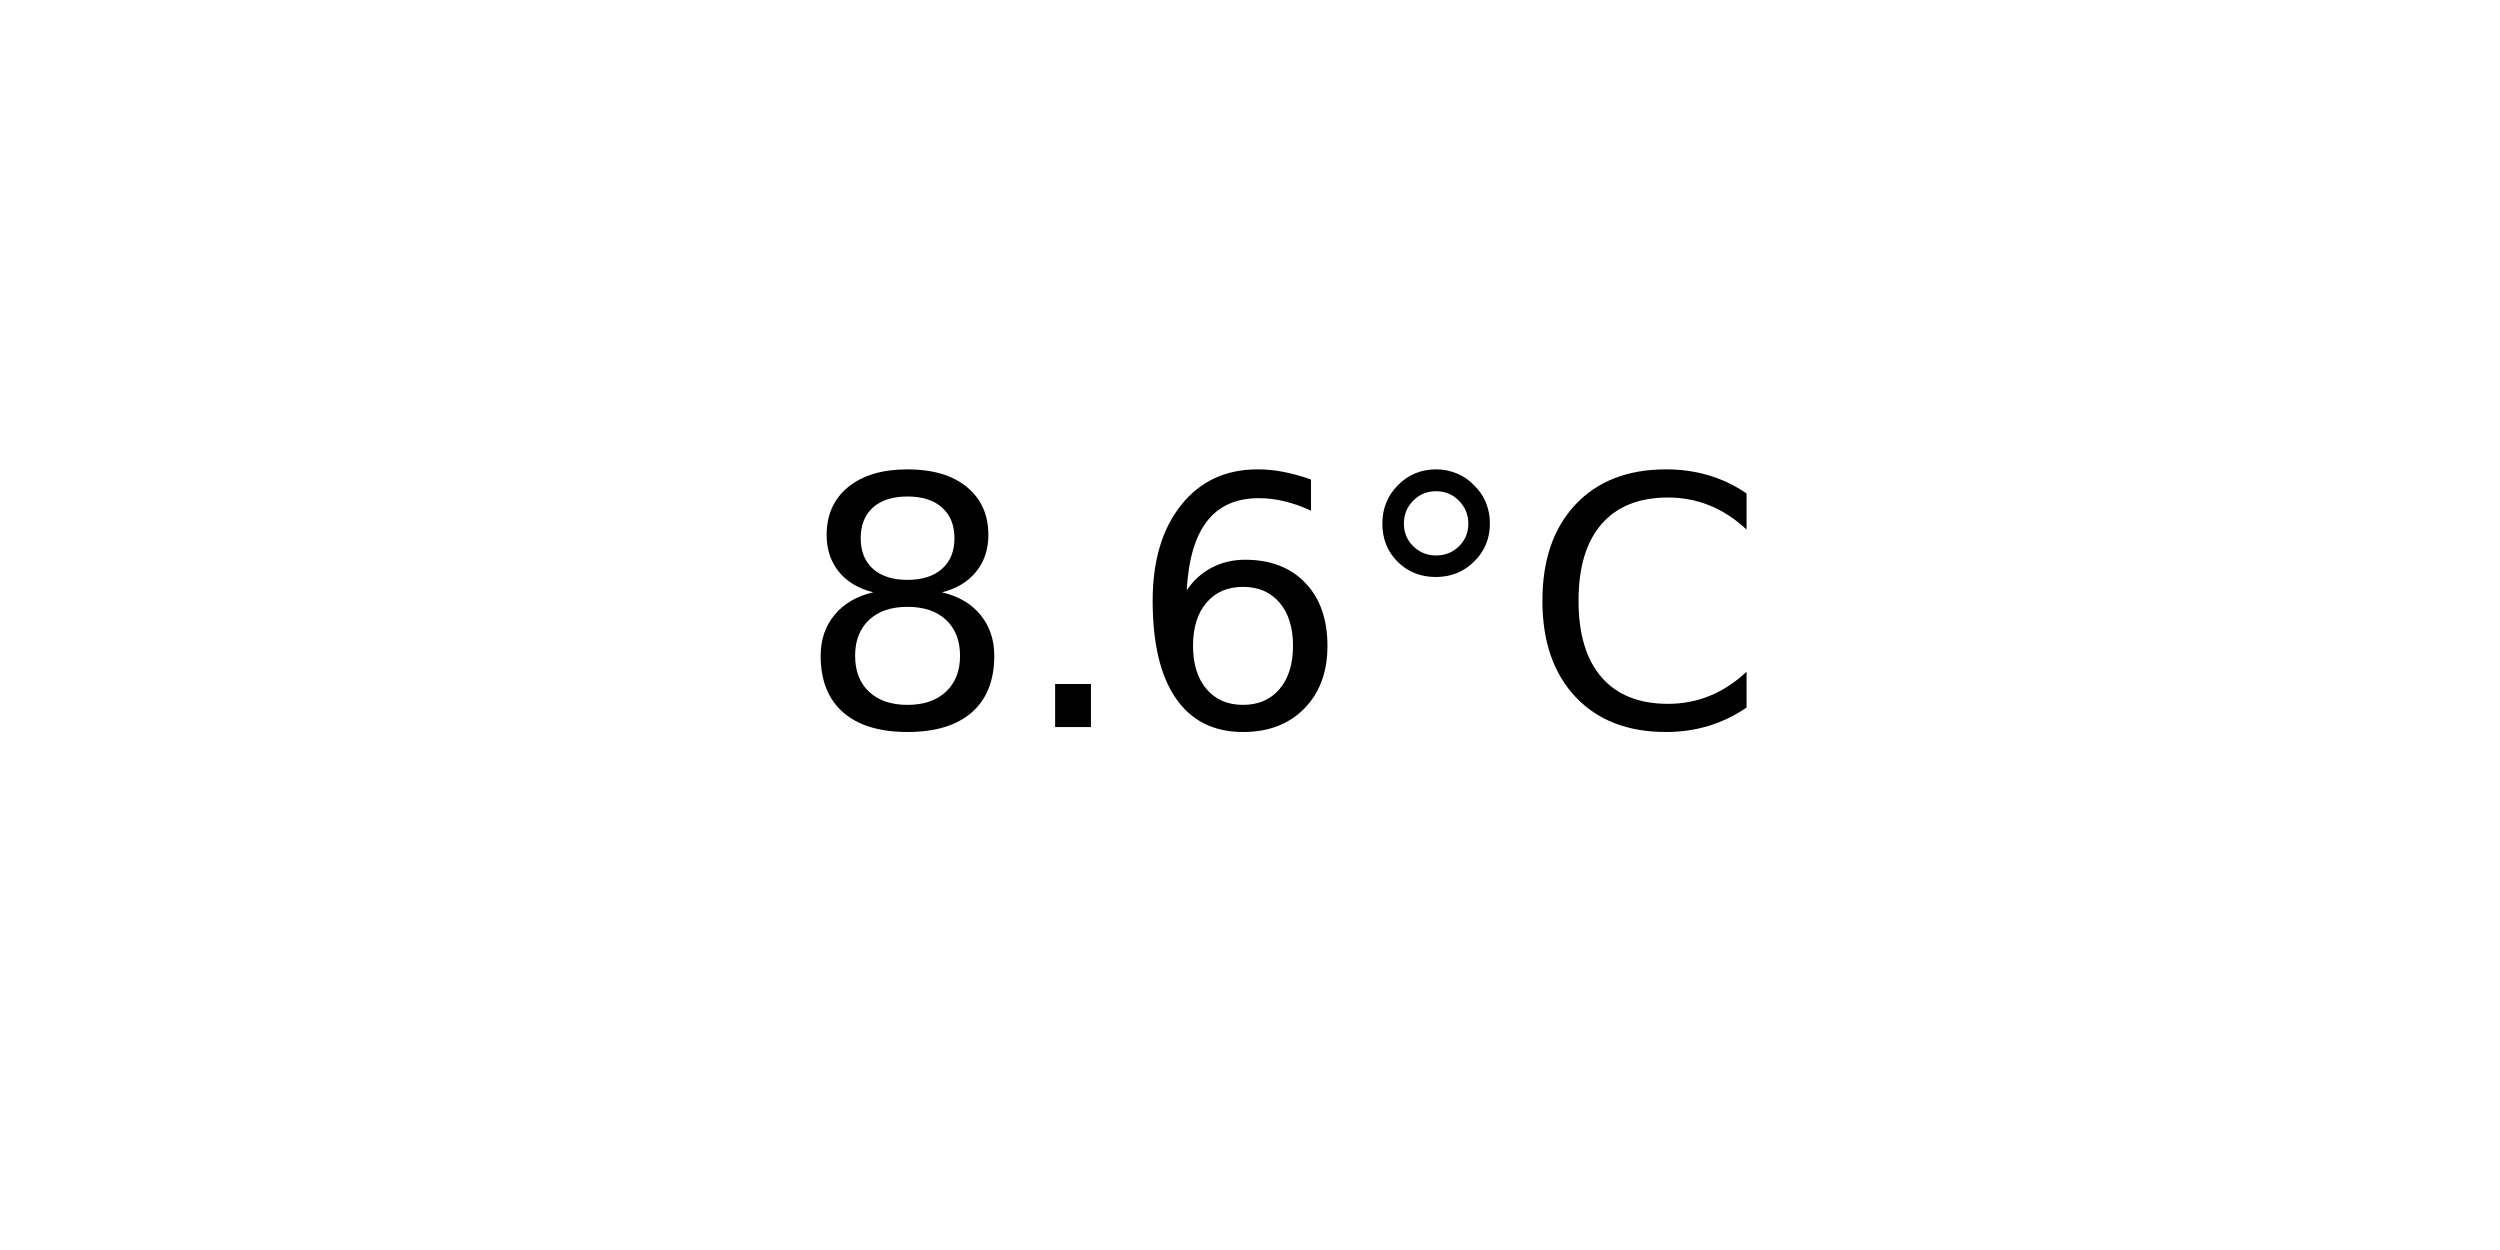
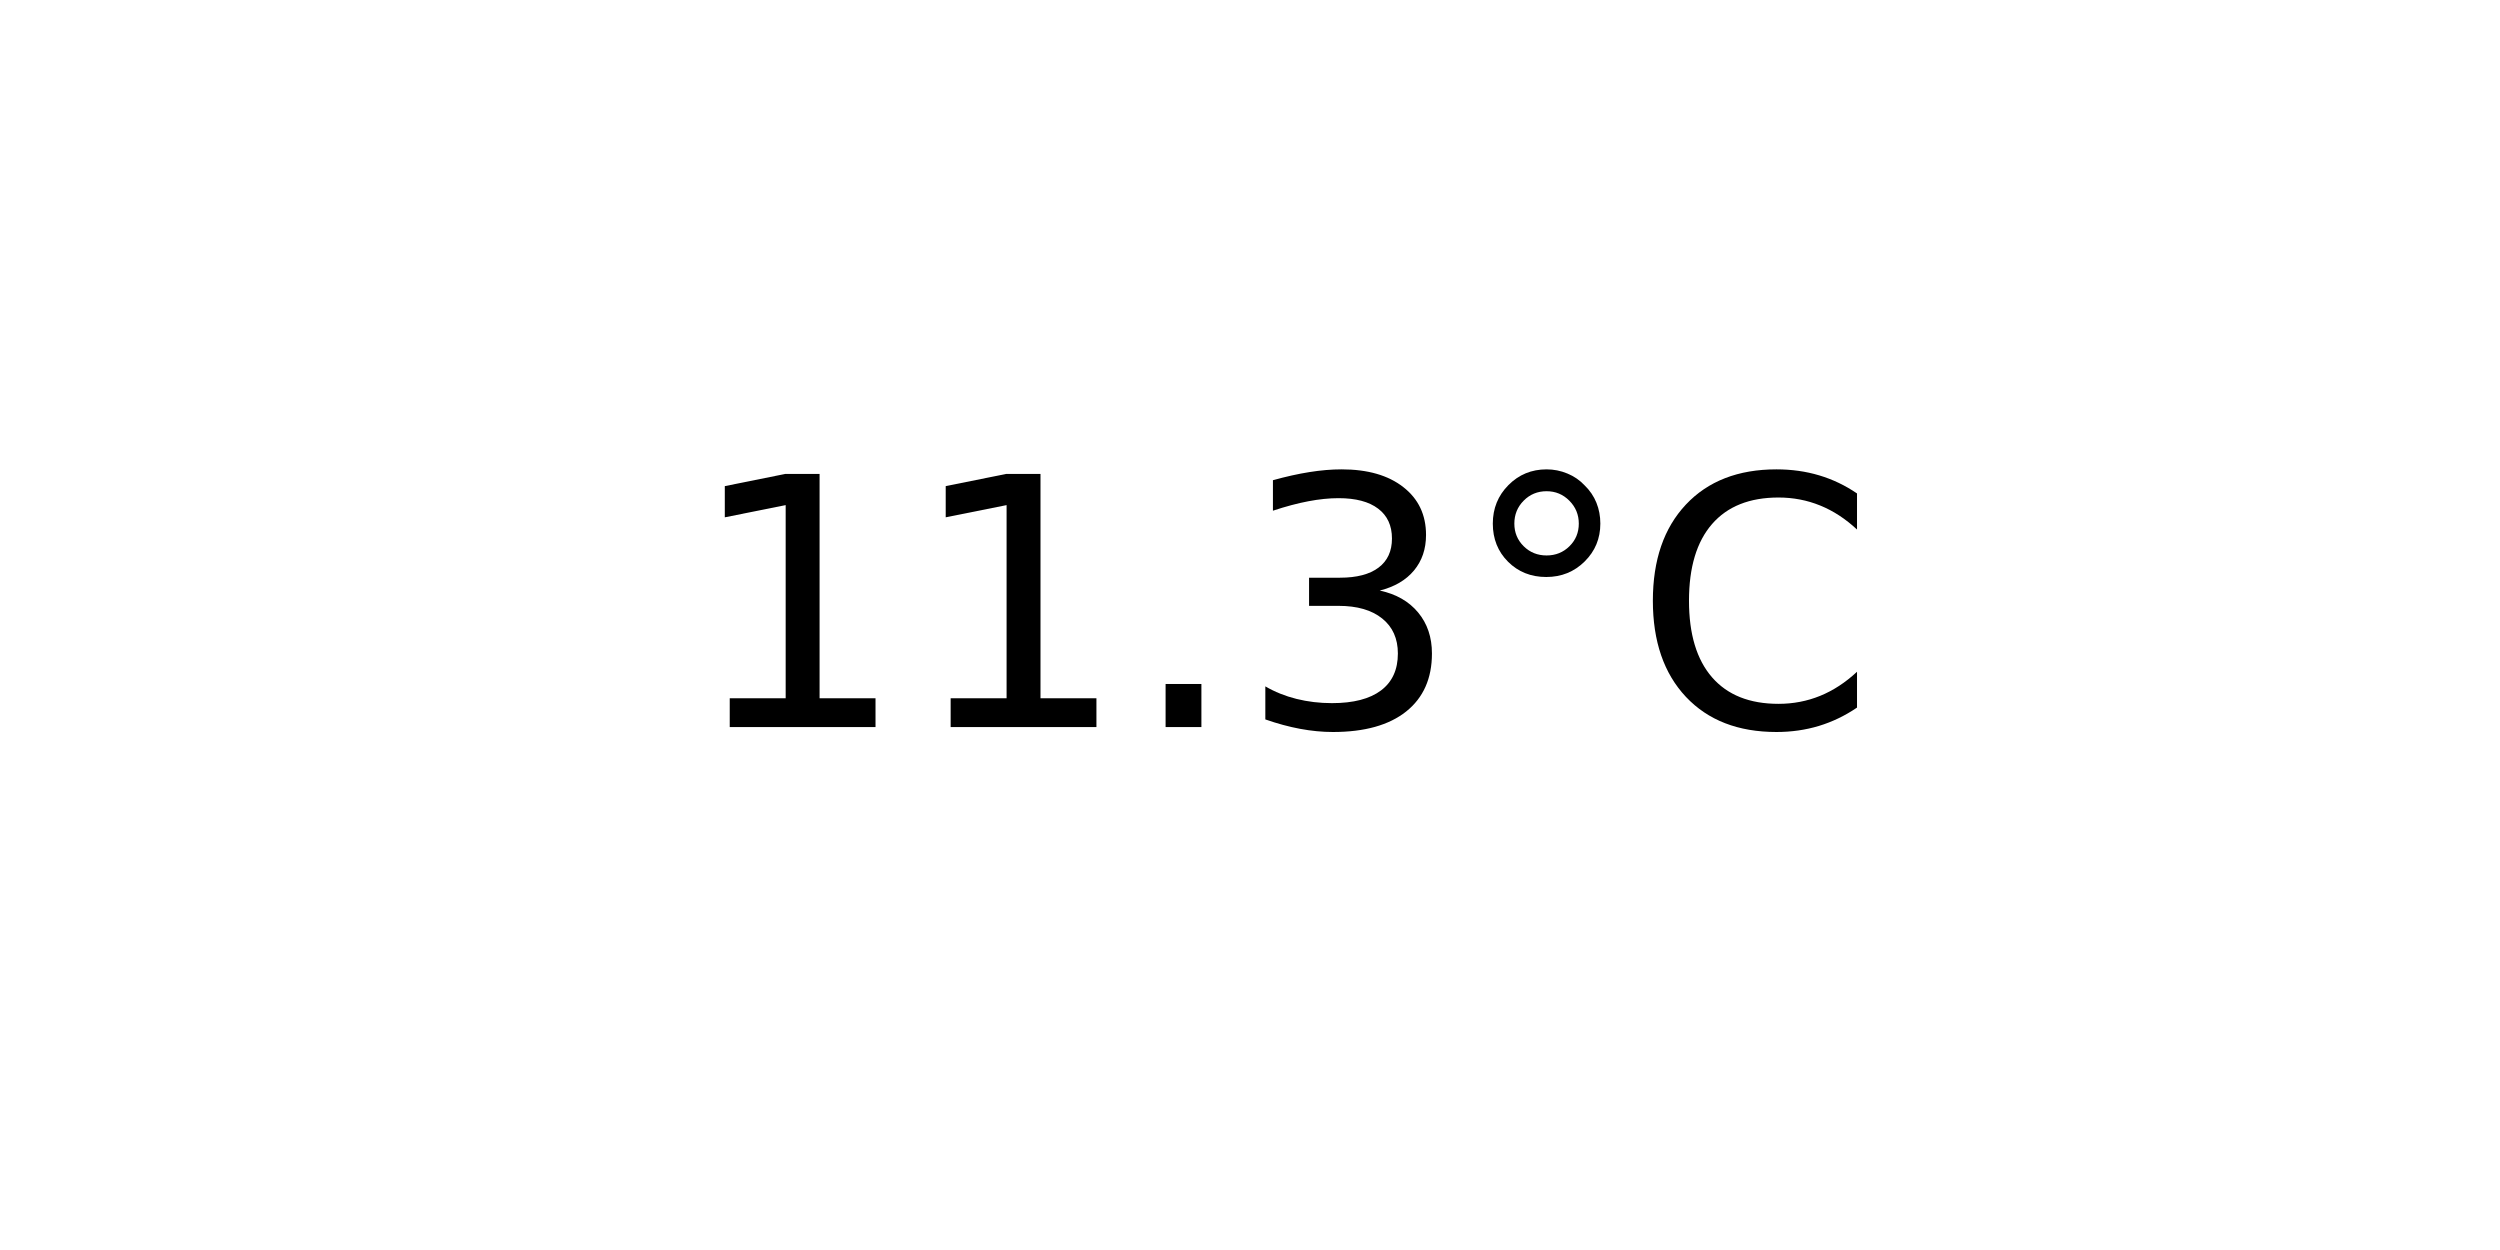
<svg xmlns="http://www.w3.org/2000/svg" xmlns:xlink="http://www.w3.org/1999/xlink" width="72pt" height="36pt" viewBox="0 0 72 36" version="1.1">
  <defs>
    <style type="text/css">*{stroke-linejoin: round; stroke-linecap: butt}</style>
  </defs>
  <g id="figure_1">
    <g id="axes_1">
      <g id="text_1">
-         <g transform="translate(22.95703 20.93937) scale(0.1 -0.1)">
+         <g transform="translate(19.77578 20.93937) scale(0.1 -0.1)">
          <defs>
-             <path id="DejaVuSans-38" d="M 2034 2216  Q 1584 2216 1326 1975  Q 1069 1734 1069 1313  Q 1069 891 1326 650  Q 1584 409 2034 409  Q 2484 409 2743 651  Q 3003 894 3003 1313  Q 3003 1734 2745 1975  Q 2488 2216 2034 2216  z M 1403 2484  Q 997 2584 770 2862  Q 544 3141 544 3541  Q 544 4100 942 4425  Q 1341 4750 2034 4750  Q 2731 4750 3128 4425  Q 3525 4100 3525 3541  Q 3525 3141 3298 2862  Q 3072 2584 2669 2484  Q 3125 2378 3379 2068  Q 3634 1759 3634 1313  Q 3634 634 3220 271  Q 2806 -91 2034 -91  Q 1263 -91 848 271  Q 434 634 434 1313  Q 434 1759 690 2068  Q 947 2378 1403 2484  z M 1172 3481  Q 1172 3119 1398 2916  Q 1625 2713 2034 2713  Q 2441 2713 2670 2916  Q 2900 3119 2900 3481  Q 2900 3844 2670 4047  Q 2441 4250 2034 4250  Q 1625 4250 1398 4047  Q 1172 3844 1172 3481  z " transform="scale(0.015625)" />
+             <path id="DejaVuSans-31" d="M 794 531  L 1825 531  L 1825 4091  L 703 3866  L 703 4441  L 1819 4666  L 2450 4666  L 2450 531  L 3481 531  L 3481 0  L 794 0  L 794 531  z " transform="scale(0.015625)" />
            <path id="DejaVuSans-2e" d="M 684 794  L 1344 794  L 1344 0  L 684 0  L 684 794  z " transform="scale(0.015625)" />
-             <path id="DejaVuSans-36" d="M 2113 2584  Q 1688 2584 1439 2293  Q 1191 2003 1191 1497  Q 1191 994 1439 701  Q 1688 409 2113 409  Q 2538 409 2786 701  Q 3034 994 3034 1497  Q 3034 2003 2786 2293  Q 2538 2584 2113 2584  z M 3366 4563  L 3366 3988  Q 3128 4100 2886 4159  Q 2644 4219 2406 4219  Q 1781 4219 1451 3797  Q 1122 3375 1075 2522  Q 1259 2794 1537 2939  Q 1816 3084 2150 3084  Q 2853 3084 3261 2657  Q 3669 2231 3669 1497  Q 3669 778 3244 343  Q 2819 -91 2113 -91  Q 1303 -91 875 529  Q 447 1150 447 2328  Q 447 3434 972 4092  Q 1497 4750 2381 4750  Q 2619 4750 2861 4703  Q 3103 4656 3366 4563  z " transform="scale(0.015625)" />
+             <path id="DejaVuSans-33" d="M 2597 2516  Q 3050 2419 3304 2112  Q 3559 1806 3559 1356  Q 3559 666 3084 287  Q 2609 -91 1734 -91  Q 1441 -91 1130 -33  Q 819 25 488 141  L 488 750  Q 750 597 1062 519  Q 1375 441 1716 441  Q 2309 441 2620 675  Q 2931 909 2931 1356  Q 2931 1769 2642 2001  Q 2353 2234 1838 2234  L 1294 2234  L 1294 2753  L 1863 2753  Q 2328 2753 2575 2939  Q 2822 3125 2822 3475  Q 2822 3834 2567 4026  Q 2313 4219 1838 4219  Q 1578 4219 1281 4162  Q 984 4106 628 3988  L 628 4550  Q 988 4650 1302 4700  Q 1616 4750 1894 4750  Q 2613 4750 3031 4423  Q 3450 4097 3450 3541  Q 3450 3153 3228 2886  Q 3006 2619 2597 2516  z " transform="scale(0.015625)" />
            <path id="DejaVuSans-b0" d="M 1600 4347  Q 1350 4347 1178 4173  Q 1006 4000 1006 3750  Q 1006 3503 1178 3333  Q 1350 3163 1600 3163  Q 1850 3163 2022 3333  Q 2194 3503 2194 3750  Q 2194 3997 2020 4172  Q 1847 4347 1600 4347  z M 1600 4750  Q 1800 4750 1984 4673  Q 2169 4597 2303 4453  Q 2447 4313 2519 4134  Q 2591 3956 2591 3750  Q 2591 3338 2302 3052  Q 2013 2766 1594 2766  Q 1172 2766 890 3047  Q 609 3328 609 3750  Q 609 4169 896 4459  Q 1184 4750 1600 4750  z " transform="scale(0.015625)" />
            <path id="DejaVuSans-43" d="M 4122 4306  L 4122 3641  Q 3803 3938 3442 4084  Q 3081 4231 2675 4231  Q 1875 4231 1450 3742  Q 1025 3253 1025 2328  Q 1025 1406 1450 917  Q 1875 428 2675 428  Q 3081 428 3442 575  Q 3803 722 4122 1019  L 4122 359  Q 3791 134 3420 21  Q 3050 -91 2638 -91  Q 1578 -91 968 557  Q 359 1206 359 2328  Q 359 3453 968 4101  Q 1578 4750 2638 4750  Q 3056 4750 3426 4639  Q 3797 4528 4122 4306  z " transform="scale(0.015625)" />
          </defs>
-           <use xlink:href="#DejaVuSans-38" />
-           <use xlink:href="#DejaVuSans-2e" x="63.623" />
-           <use xlink:href="#DejaVuSans-36" x="95.41" />
-           <use xlink:href="#DejaVuSans-b0" x="159.033" />
-           <use xlink:href="#DejaVuSans-43" x="209.033" />
+           <use xlink:href="#DejaVuSans-31" />
+           <use xlink:href="#DejaVuSans-31" x="63.623" />
+           <use xlink:href="#DejaVuSans-2e" x="127.246" />
+           <use xlink:href="#DejaVuSans-33" x="159.033" />
+           <use xlink:href="#DejaVuSans-b0" x="222.656" />
+           <use xlink:href="#DejaVuSans-43" x="272.656" />
        </g>
      </g>
    </g>
  </g>
</svg>
